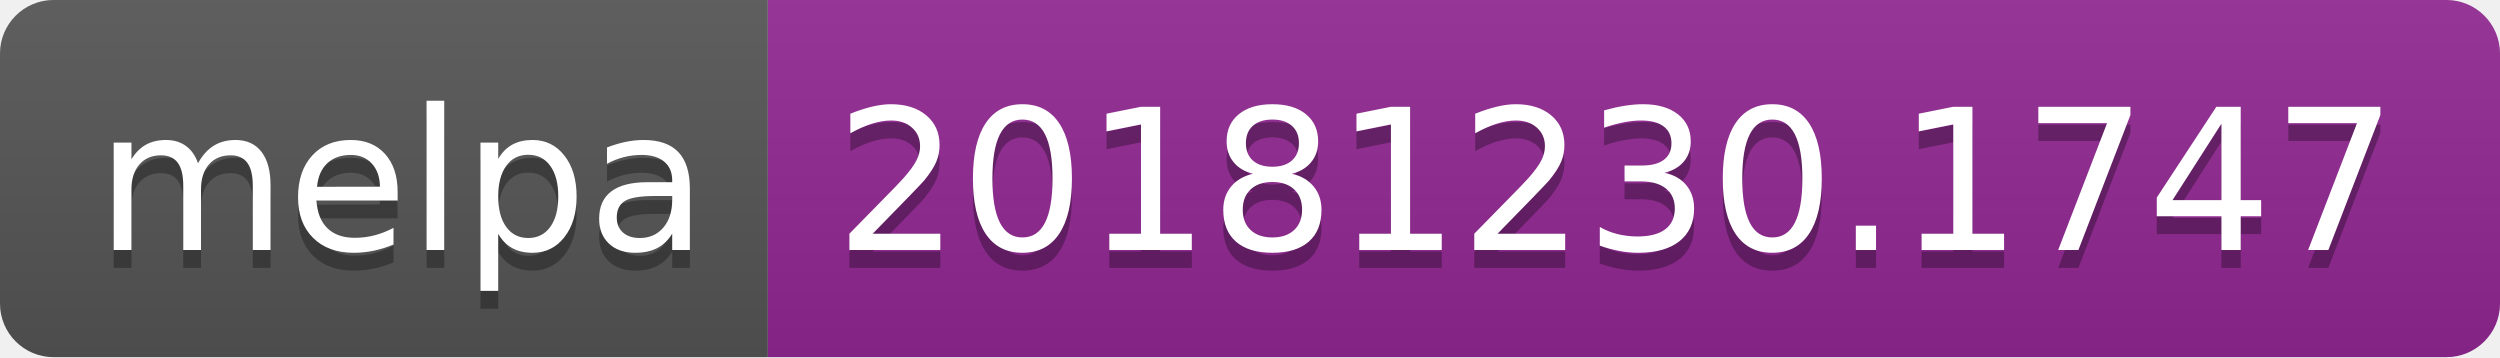
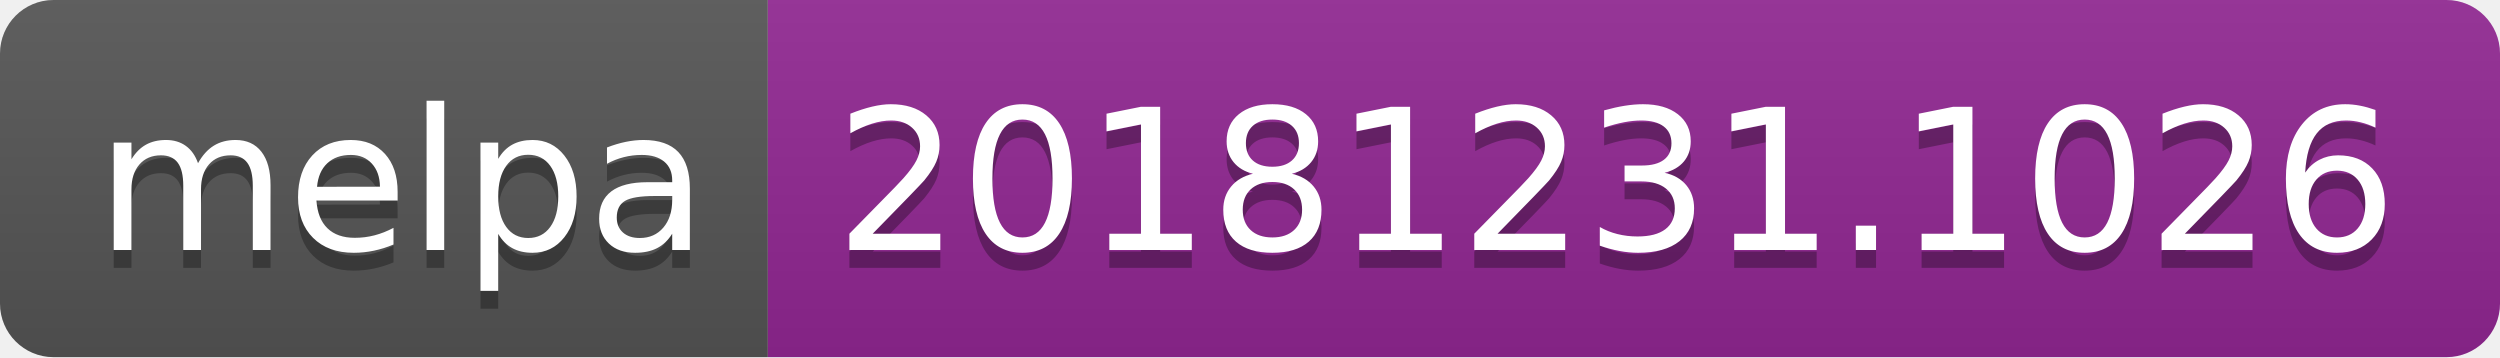
<svg xmlns="http://www.w3.org/2000/svg" width="140" height="20">
  <linearGradient id="b" x2="0" y2="100%">
    <stop offset="0" stop-color="#bbb" stop-opacity=".1" />
    <stop offset="1" stop-opacity=".1" />
  </linearGradient>
  <clipPath id="a">
    <rect width="140" height="20" rx="3" fill="#fff" />
  </clipPath>
  <g clip-path="url(#a)">
    <path fill="#555" d="M0 0h43v20H0z" />
    <path fill="#922793" d="M43 0h97v20H43z" />
    <path fill="url(#b)" d="M0 0h140v20H0z" />
  </g>
  <g fill="#fff" text-anchor="middle" font-family="DejaVu Sans,Verdana,Geneva,sans-serif" font-size="110">
    <text x="225" y="150" fill="#010101" fill-opacity=".3" transform="scale(.1)" textLength="330">melpa</text>
    <text x="225" y="140" transform="scale(.1)" textLength="330">melpa</text>
-     <text x="905" y="150" fill="#010101" fill-opacity=".3" transform="scale(.1)" textLength="870">20181230.1747</text>
-     <text x="905" y="140" transform="scale(.1)" textLength="870">20181230.1747</text>
+     <text x="905" y="150" fill="#010101" fill-opacity=".3" transform="scale(.1)" textLength="870">20181231.1026</text>
+     <text x="905" y="140" transform="scale(.1)" textLength="870">20181231.1026</text>
  </g>
</svg>
